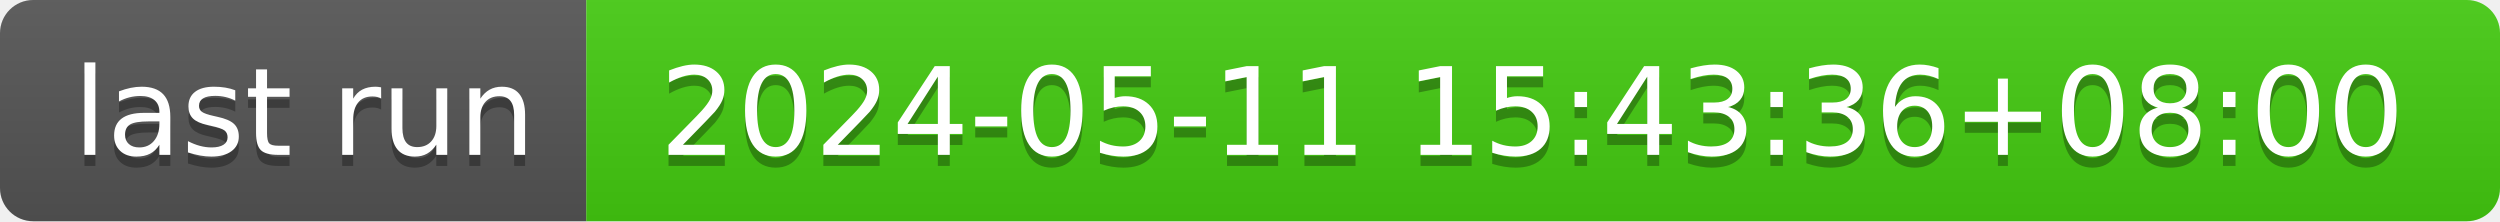
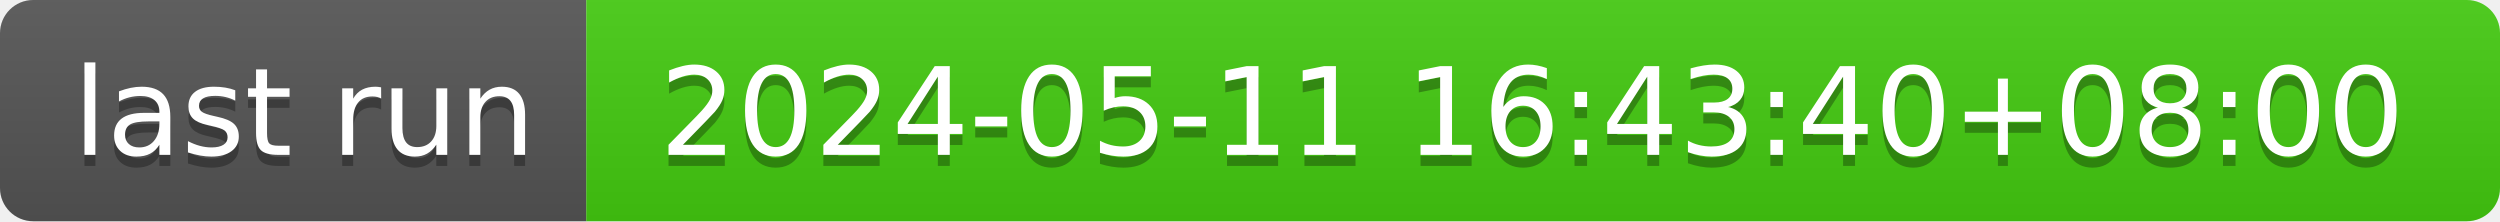
- <svg xmlns="http://www.w3.org/2000/svg" width="226" height="20" role="img" aria-label="last run: 2024-05-11 15:43:36+08:00">
+ <svg xmlns="http://www.w3.org/2000/svg" width="226" height="20" role="img" aria-label="last run: 2024-05-11 16:43:40+08:00">
  <linearGradient id="s" x2="0" y2="100%">
    <stop offset="0" stop-color="#bbb" stop-opacity=".1" />
    <stop offset="1" stop-opacity=".1" />
  </linearGradient>
  <clipPath id="r">
    <rect width="226" height="20" rx="3" fill="#fff" />
  </clipPath>
  <g clip-path="url(#r)">
    <rect width="53" height="20" fill="#555" />
    <rect x="53" width="173" height="20" fill="#4c1" />
    <rect width="226" height="20" fill="url(#s)" />
  </g>
  <g fill="#fff" text-anchor="middle" font-family="Verdana,Geneva,DejaVu Sans,sans-serif" text-rendering="geometricPrecision" font-size="110">
    <text aria-hidden="true" x="275" y="150" fill="#010101" fill-opacity=".3" transform="scale(.1)" textLength="430">last run</text>
    <text x="275" y="140" transform="scale(.1)" fill="#fff" textLength="430">last run</text>
-     <text aria-hidden="true" x="1385" y="150" fill="#010101" fill-opacity=".3" transform="scale(.1)" textLength="1630">2024-05-11 15:43:36+08:00</text>
-     <text x="1385" y="140" transform="scale(.1)" fill="#fff" textLength="1630">2024-05-11 15:43:36+08:00</text>
+     <text aria-hidden="true" x="1385" y="150" fill="#010101" fill-opacity=".3" transform="scale(.1)" textLength="1630">2024-05-11 16:43:40+08:00</text>
+     <text x="1385" y="140" transform="scale(.1)" fill="#fff" textLength="1630">2024-05-11 16:43:40+08:00</text>
  </g>
</svg>
